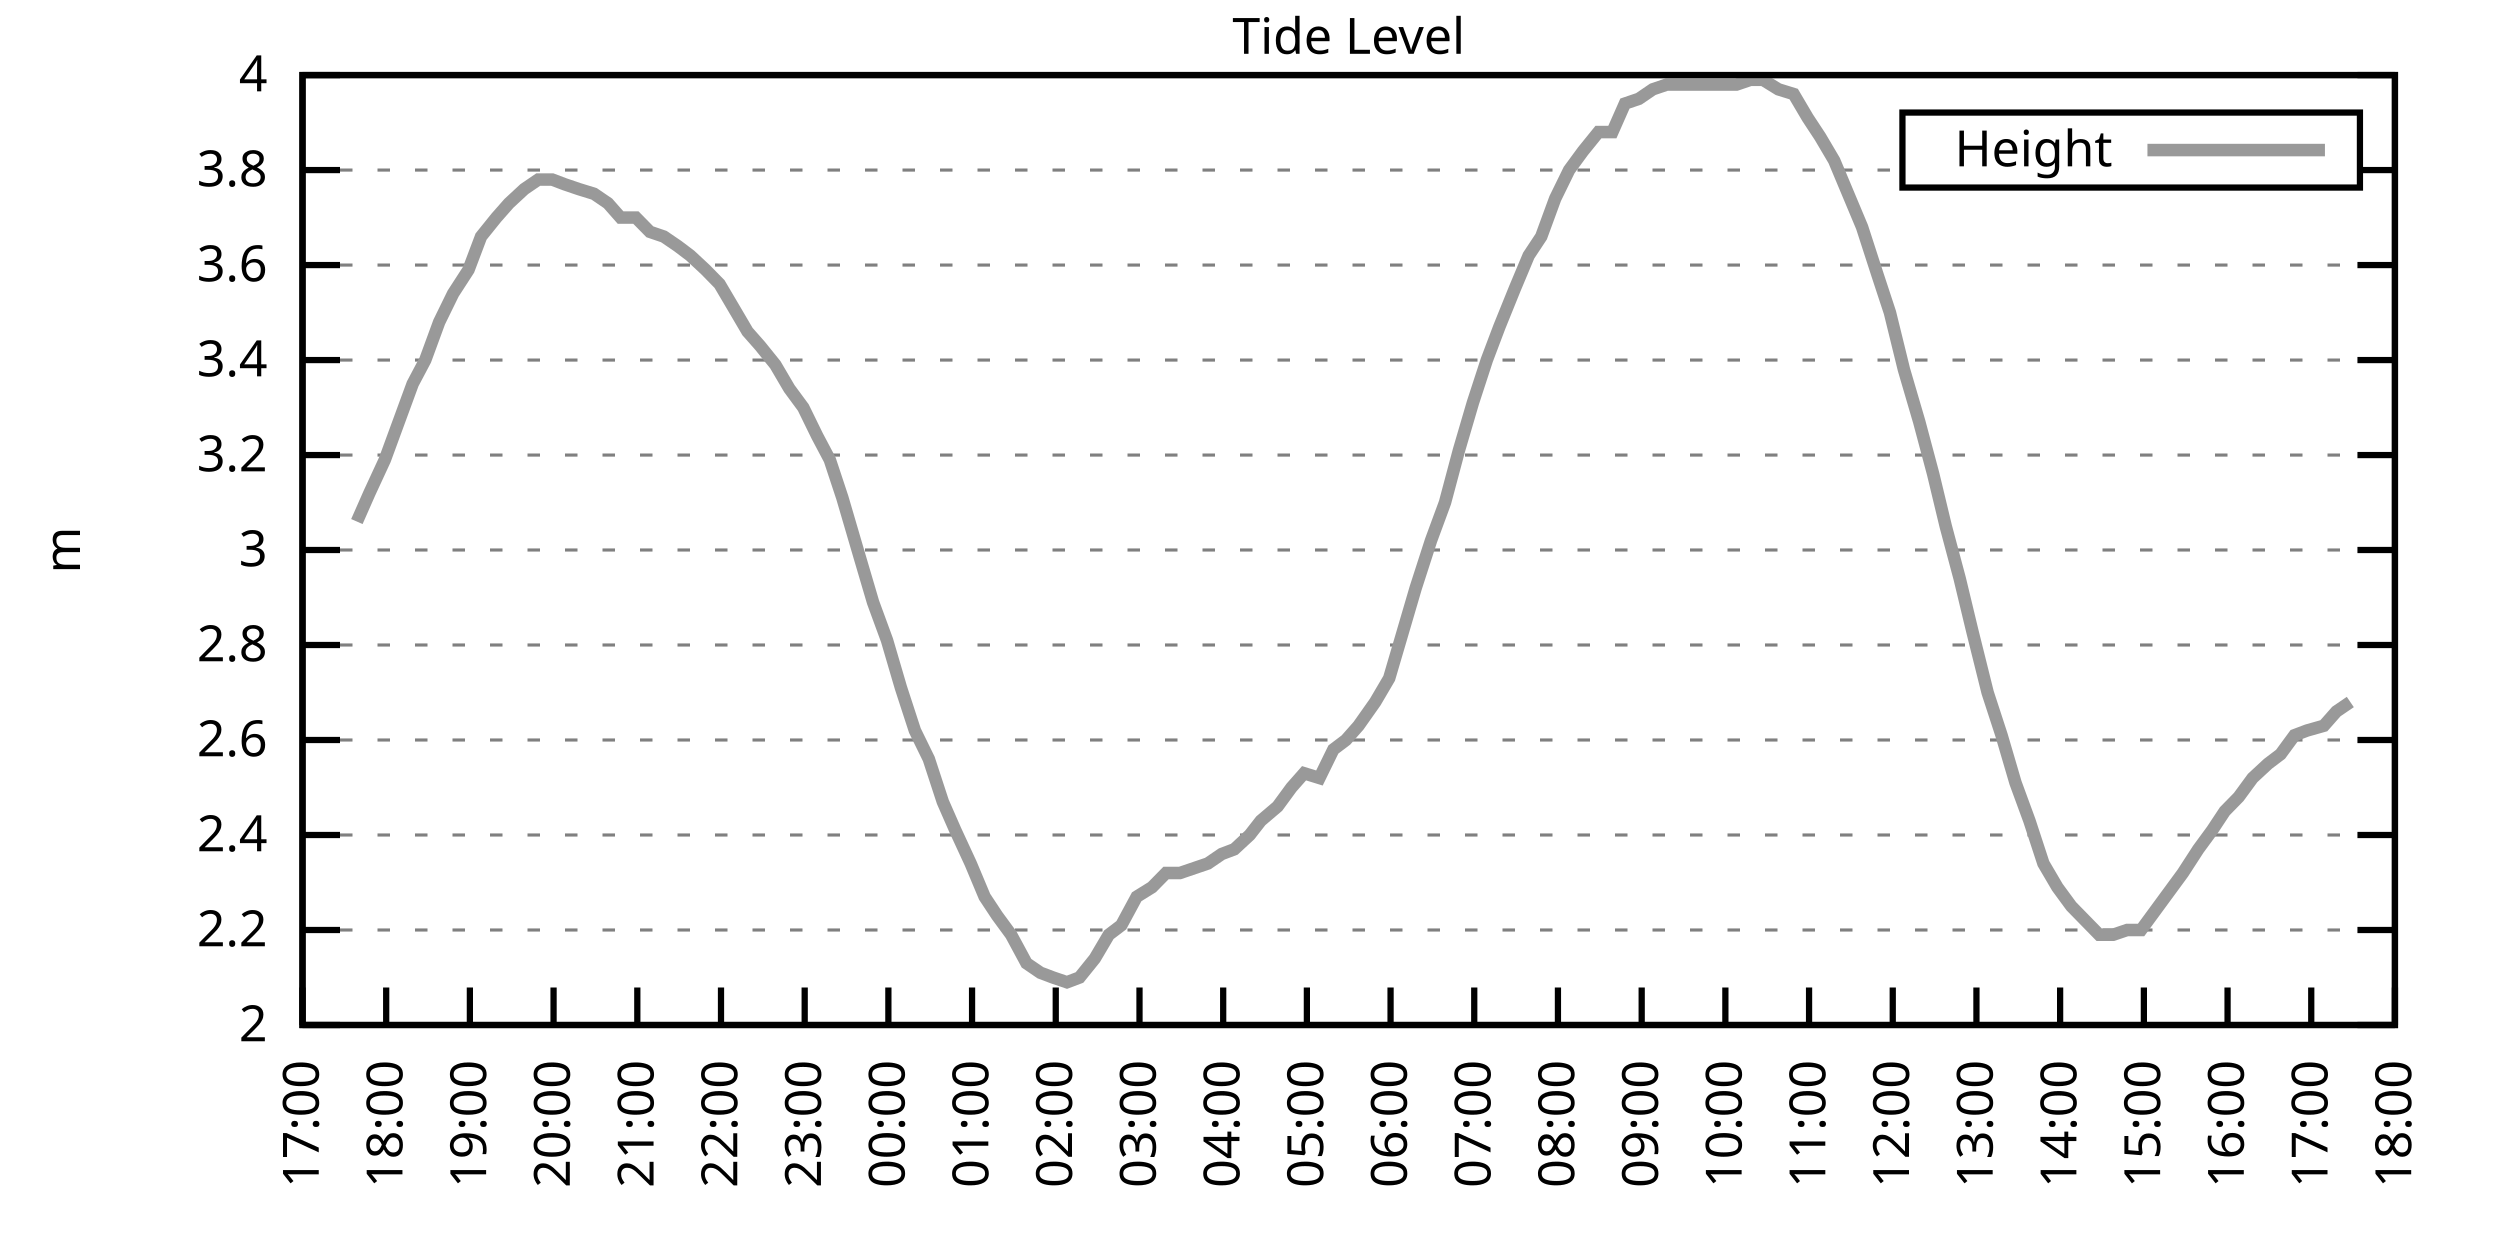
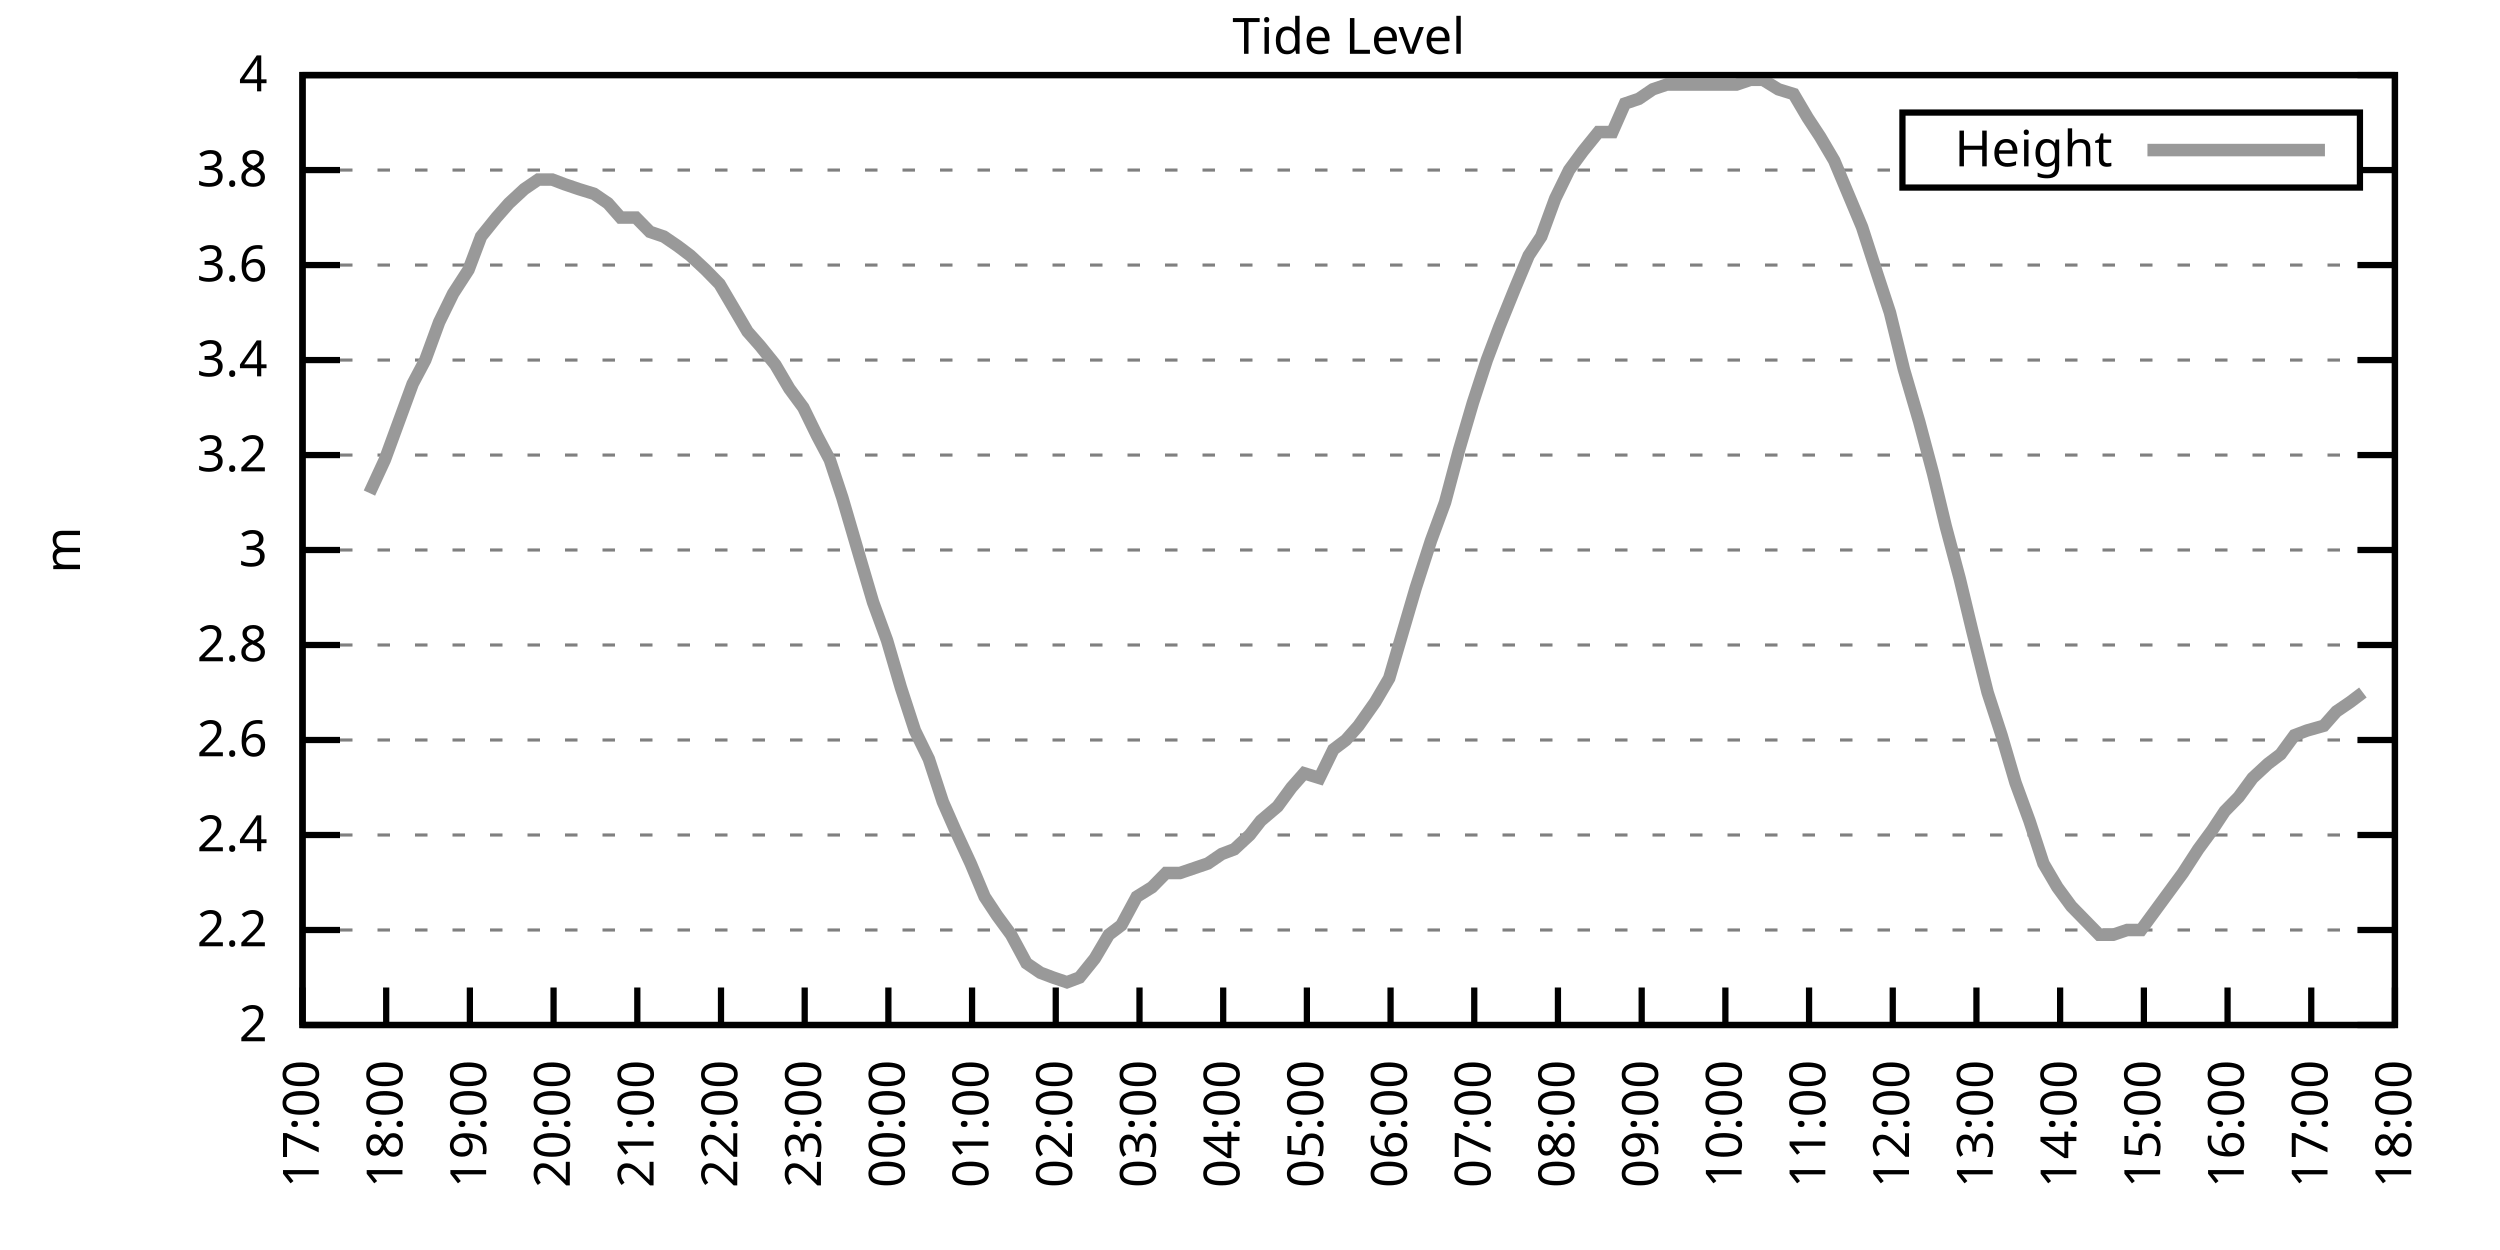
<svg xmlns="http://www.w3.org/2000/svg" xmlns:xlink="http://www.w3.org/1999/xlink" width="400" height="200" viewBox="0 0 400 200">
  <g id="gnuplot_canvas">
    <rect x="0" y="0" width="400" height="200" fill="none" />
    <defs>
      <circle id="gpDot" r="0.5" stroke-width="0.5" stroke="currentColor" />
      <path id="gpPt0" stroke-width="0.333" stroke="currentColor" d="M-1,0 h2 M0,-1 v2" />
      <path id="gpPt1" stroke-width="0.333" stroke="currentColor" d="M-1,-1 L1,1 M1,-1 L-1,1" />
      <path id="gpPt2" stroke-width="0.333" stroke="currentColor" d="M-1,0 L1,0 M0,-1 L0,1 M-1,-1 L1,1 M-1,1 L1,-1" />
      <rect id="gpPt3" stroke-width="0.333" stroke="currentColor" x="-1" y="-1" width="2" height="2" />
      <rect id="gpPt4" stroke-width="0.333" stroke="currentColor" fill="currentColor" x="-1" y="-1" width="2" height="2" />
      <circle id="gpPt5" stroke-width="0.333" stroke="currentColor" cx="0" cy="0" r="1" />
      <use xlink:href="#gpPt5" id="gpPt6" fill="currentColor" stroke="none" />
      <path id="gpPt7" stroke-width="0.333" stroke="currentColor" d="M0,-1.33 L-1.33,0.67 L1.33,0.67 z" />
      <use xlink:href="#gpPt7" id="gpPt8" fill="currentColor" stroke="none" />
      <use xlink:href="#gpPt7" id="gpPt9" stroke="currentColor" transform="rotate(180)" />
      <use xlink:href="#gpPt9" id="gpPt10" fill="currentColor" stroke="none" />
      <use xlink:href="#gpPt3" id="gpPt11" stroke="currentColor" transform="rotate(45)" />
      <use xlink:href="#gpPt11" id="gpPt12" fill="currentColor" stroke="none" />
      <path id="gpPt13" stroke-width="0.333" stroke="currentColor" d="M0,1.330 L1.265,0.411 L0.782,-1.067 L-0.782,-1.076 L-1.265,0.411 z" />
      <use xlink:href="#gpPt13" id="gpPt14" fill="currentColor" stroke="none" />
      <filter id="textbox" filterUnits="objectBoundingBox" x="0" y="0" height="1" width="1">
        <feFlood flood-color="white" flood-opacity="1" result="bgnd" />
        <feComposite in="SourceGraphic" in2="bgnd" operator="atop" />
      </filter>
      <filter id="greybox" filterUnits="objectBoundingBox" x="0" y="0" height="1" width="1">
        <feFlood flood-color="lightgrey" flood-opacity="1" result="grey" />
        <feComposite in="SourceGraphic" in2="grey" operator="atop" />
      </filter>
    </defs>
    <g fill="none" color="white" stroke="currentColor" stroke-width="1.00" stroke-linecap="butt" stroke-linejoin="miter">
</g>
    <g fill="none" color="black" stroke="currentColor" stroke-width="1.00" stroke-linecap="butt" stroke-linejoin="miter">
      <g stroke="none" shape-rendering="crispEdges">
        <polygon fill="rgb(255, 255, 255)" points="48.40,164.00 383.18,164.00 383.18,12.02 48.40,12.02 " />
      </g>
    </g>
    <g fill="none" color="black" stroke="currentColor" stroke-width="1.00" stroke-linecap="butt" stroke-linejoin="miter">
</g>
    <g fill="none" color="black" stroke="black" stroke-width="0.50" stroke-linecap="butt" stroke-linejoin="miter">
</g>
    <g fill="none" color="gray" stroke="currentColor" stroke-width="0.50" stroke-linecap="butt" stroke-linejoin="miter">
      <path stroke="gray" stroke-dasharray="2,4" class="gridline" d="M48.40,164.00 L383.19,164.00  " />
    </g>
    <g fill="none" color="gray" stroke="gray" stroke-width="1.00" stroke-linecap="butt" stroke-linejoin="miter">
</g>
    <g fill="none" color="black" stroke="currentColor" stroke-width="1.00" stroke-linecap="butt" stroke-linejoin="miter">
      <path stroke="black" d="M48.40,164.00 L54.40,164.00 M383.19,164.00 L377.19,164.00  " />
      <g transform="translate(42.80,166.60)" stroke="none" fill="black" font-family="Sans" font-size="8.00" text-anchor="end">
        <text>
          <tspan font-family="Sans"> 2</tspan>
        </text>
      </g>
    </g>
    <g fill="none" color="black" stroke="currentColor" stroke-width="1.00" stroke-linecap="butt" stroke-linejoin="miter">
</g>
    <g fill="none" color="black" stroke="black" stroke-width="0.50" stroke-linecap="butt" stroke-linejoin="miter">
</g>
    <g fill="none" color="gray" stroke="currentColor" stroke-width="0.50" stroke-linecap="butt" stroke-linejoin="miter">
      <path stroke="gray" stroke-dasharray="2,4" class="gridline" d="M48.40,148.80 L383.19,148.80  " />
    </g>
    <g fill="none" color="gray" stroke="gray" stroke-width="1.00" stroke-linecap="butt" stroke-linejoin="miter">
</g>
    <g fill="none" color="black" stroke="currentColor" stroke-width="1.00" stroke-linecap="butt" stroke-linejoin="miter">
      <path stroke="black" d="M48.40,148.80 L54.40,148.80 M383.19,148.80 L377.19,148.80  " />
      <g transform="translate(42.80,151.40)" stroke="none" fill="black" font-family="Sans" font-size="8.00" text-anchor="end">
        <text>
          <tspan font-family="Sans"> 2.2</tspan>
        </text>
      </g>
    </g>
    <g fill="none" color="black" stroke="currentColor" stroke-width="1.00" stroke-linecap="butt" stroke-linejoin="miter">
</g>
    <g fill="none" color="black" stroke="black" stroke-width="0.50" stroke-linecap="butt" stroke-linejoin="miter">
</g>
    <g fill="none" color="gray" stroke="currentColor" stroke-width="0.50" stroke-linecap="butt" stroke-linejoin="miter">
      <path stroke="gray" stroke-dasharray="2,4" class="gridline" d="M48.40,133.60 L383.19,133.60  " />
    </g>
    <g fill="none" color="gray" stroke="gray" stroke-width="1.00" stroke-linecap="butt" stroke-linejoin="miter">
</g>
    <g fill="none" color="black" stroke="currentColor" stroke-width="1.00" stroke-linecap="butt" stroke-linejoin="miter">
      <path stroke="black" d="M48.40,133.60 L54.40,133.60 M383.19,133.60 L377.19,133.60  " />
      <g transform="translate(42.80,136.20)" stroke="none" fill="black" font-family="Sans" font-size="8.00" text-anchor="end">
        <text>
          <tspan font-family="Sans"> 2.4</tspan>
        </text>
      </g>
    </g>
    <g fill="none" color="black" stroke="currentColor" stroke-width="1.00" stroke-linecap="butt" stroke-linejoin="miter">
</g>
    <g fill="none" color="black" stroke="black" stroke-width="0.50" stroke-linecap="butt" stroke-linejoin="miter">
</g>
    <g fill="none" color="gray" stroke="currentColor" stroke-width="0.50" stroke-linecap="butt" stroke-linejoin="miter">
      <path stroke="gray" stroke-dasharray="2,4" class="gridline" d="M48.40,118.40 L383.19,118.40  " />
    </g>
    <g fill="none" color="gray" stroke="gray" stroke-width="1.00" stroke-linecap="butt" stroke-linejoin="miter">
</g>
    <g fill="none" color="black" stroke="currentColor" stroke-width="1.00" stroke-linecap="butt" stroke-linejoin="miter">
      <path stroke="black" d="M48.40,118.40 L54.40,118.40 M383.19,118.40 L377.19,118.40  " />
      <g transform="translate(42.80,121.00)" stroke="none" fill="black" font-family="Sans" font-size="8.00" text-anchor="end">
        <text>
          <tspan font-family="Sans"> 2.6</tspan>
        </text>
      </g>
    </g>
    <g fill="none" color="black" stroke="currentColor" stroke-width="1.00" stroke-linecap="butt" stroke-linejoin="miter">
</g>
    <g fill="none" color="black" stroke="black" stroke-width="0.50" stroke-linecap="butt" stroke-linejoin="miter">
</g>
    <g fill="none" color="gray" stroke="currentColor" stroke-width="0.50" stroke-linecap="butt" stroke-linejoin="miter">
      <path stroke="gray" stroke-dasharray="2,4" class="gridline" d="M48.40,103.20 L383.19,103.20  " />
    </g>
    <g fill="none" color="gray" stroke="gray" stroke-width="1.00" stroke-linecap="butt" stroke-linejoin="miter">
</g>
    <g fill="none" color="black" stroke="currentColor" stroke-width="1.00" stroke-linecap="butt" stroke-linejoin="miter">
      <path stroke="black" d="M48.40,103.20 L54.40,103.20 M383.19,103.20 L377.19,103.20  " />
      <g transform="translate(42.80,105.80)" stroke="none" fill="black" font-family="Sans" font-size="8.00" text-anchor="end">
        <text>
          <tspan font-family="Sans"> 2.8</tspan>
        </text>
      </g>
    </g>
    <g fill="none" color="black" stroke="currentColor" stroke-width="1.00" stroke-linecap="butt" stroke-linejoin="miter">
</g>
    <g fill="none" color="black" stroke="black" stroke-width="0.50" stroke-linecap="butt" stroke-linejoin="miter">
</g>
    <g fill="none" color="gray" stroke="currentColor" stroke-width="0.50" stroke-linecap="butt" stroke-linejoin="miter">
      <path stroke="gray" stroke-dasharray="2,4" class="gridline" d="M48.40,88.00 L383.19,88.00  " />
    </g>
    <g fill="none" color="gray" stroke="gray" stroke-width="1.00" stroke-linecap="butt" stroke-linejoin="miter">
</g>
    <g fill="none" color="black" stroke="currentColor" stroke-width="1.00" stroke-linecap="butt" stroke-linejoin="miter">
      <path stroke="black" d="M48.40,88.00 L54.40,88.00 M383.19,88.00 L377.19,88.00  " />
      <g transform="translate(42.80,90.60)" stroke="none" fill="black" font-family="Sans" font-size="8.00" text-anchor="end">
        <text>
          <tspan font-family="Sans"> 3</tspan>
        </text>
      </g>
    </g>
    <g fill="none" color="black" stroke="currentColor" stroke-width="1.00" stroke-linecap="butt" stroke-linejoin="miter">
</g>
    <g fill="none" color="black" stroke="black" stroke-width="0.50" stroke-linecap="butt" stroke-linejoin="miter">
</g>
    <g fill="none" color="gray" stroke="currentColor" stroke-width="0.50" stroke-linecap="butt" stroke-linejoin="miter">
      <path stroke="gray" stroke-dasharray="2,4" class="gridline" d="M48.40,72.81 L383.19,72.81  " />
    </g>
    <g fill="none" color="gray" stroke="gray" stroke-width="1.00" stroke-linecap="butt" stroke-linejoin="miter">
</g>
    <g fill="none" color="black" stroke="currentColor" stroke-width="1.00" stroke-linecap="butt" stroke-linejoin="miter">
      <path stroke="black" d="M48.40,72.81 L54.40,72.81 M383.19,72.81 L377.19,72.81  " />
      <g transform="translate(42.80,75.41)" stroke="none" fill="black" font-family="Sans" font-size="8.00" text-anchor="end">
        <text>
          <tspan font-family="Sans"> 3.2</tspan>
        </text>
      </g>
    </g>
    <g fill="none" color="black" stroke="currentColor" stroke-width="1.00" stroke-linecap="butt" stroke-linejoin="miter">
</g>
    <g fill="none" color="black" stroke="black" stroke-width="0.50" stroke-linecap="butt" stroke-linejoin="miter">
</g>
    <g fill="none" color="gray" stroke="currentColor" stroke-width="0.50" stroke-linecap="butt" stroke-linejoin="miter">
      <path stroke="gray" stroke-dasharray="2,4" class="gridline" d="M48.40,57.61 L383.19,57.61  " />
    </g>
    <g fill="none" color="gray" stroke="gray" stroke-width="1.00" stroke-linecap="butt" stroke-linejoin="miter">
</g>
    <g fill="none" color="black" stroke="currentColor" stroke-width="1.00" stroke-linecap="butt" stroke-linejoin="miter">
      <path stroke="black" d="M48.40,57.61 L54.40,57.61 M383.19,57.61 L377.19,57.61  " />
      <g transform="translate(42.80,60.21)" stroke="none" fill="black" font-family="Sans" font-size="8.00" text-anchor="end">
        <text>
          <tspan font-family="Sans"> 3.4</tspan>
        </text>
      </g>
    </g>
    <g fill="none" color="black" stroke="currentColor" stroke-width="1.00" stroke-linecap="butt" stroke-linejoin="miter">
</g>
    <g fill="none" color="black" stroke="black" stroke-width="0.50" stroke-linecap="butt" stroke-linejoin="miter">
</g>
    <g fill="none" color="gray" stroke="currentColor" stroke-width="0.50" stroke-linecap="butt" stroke-linejoin="miter">
      <path stroke="gray" stroke-dasharray="2,4" class="gridline" d="M48.40,42.41 L383.19,42.41  " />
    </g>
    <g fill="none" color="gray" stroke="gray" stroke-width="1.00" stroke-linecap="butt" stroke-linejoin="miter">
</g>
    <g fill="none" color="black" stroke="currentColor" stroke-width="1.00" stroke-linecap="butt" stroke-linejoin="miter">
      <path stroke="black" d="M48.40,42.41 L54.40,42.41 M383.19,42.41 L377.19,42.41  " />
      <g transform="translate(42.80,45.01)" stroke="none" fill="black" font-family="Sans" font-size="8.00" text-anchor="end">
        <text>
          <tspan font-family="Sans"> 3.6</tspan>
        </text>
      </g>
    </g>
    <g fill="none" color="black" stroke="currentColor" stroke-width="1.00" stroke-linecap="butt" stroke-linejoin="miter">
</g>
    <g fill="none" color="black" stroke="black" stroke-width="0.50" stroke-linecap="butt" stroke-linejoin="miter">
</g>
    <g fill="none" color="gray" stroke="currentColor" stroke-width="0.50" stroke-linecap="butt" stroke-linejoin="miter">
      <path stroke="gray" stroke-dasharray="2,4" class="gridline" d="M48.40,27.21 L304.39,27.21 M377.59,27.21 L383.19,27.21  " />
    </g>
    <g fill="none" color="gray" stroke="gray" stroke-width="1.00" stroke-linecap="butt" stroke-linejoin="miter">
</g>
    <g fill="none" color="black" stroke="currentColor" stroke-width="1.00" stroke-linecap="butt" stroke-linejoin="miter">
      <path stroke="black" d="M48.40,27.21 L54.40,27.21 M383.19,27.21 L377.19,27.21  " />
      <g transform="translate(42.80,29.81)" stroke="none" fill="black" font-family="Sans" font-size="8.00" text-anchor="end">
        <text>
          <tspan font-family="Sans"> 3.8</tspan>
        </text>
      </g>
    </g>
    <g fill="none" color="black" stroke="currentColor" stroke-width="1.00" stroke-linecap="butt" stroke-linejoin="miter">
</g>
    <g fill="none" color="black" stroke="black" stroke-width="0.50" stroke-linecap="butt" stroke-linejoin="miter">
</g>
    <g fill="none" color="gray" stroke="currentColor" stroke-width="0.50" stroke-linecap="butt" stroke-linejoin="miter">
      <path stroke="gray" stroke-dasharray="2,4" class="gridline" d="M48.40,12.01 L383.19,12.01  " />
    </g>
    <g fill="none" color="gray" stroke="gray" stroke-width="1.00" stroke-linecap="butt" stroke-linejoin="miter">
</g>
    <g fill="none" color="black" stroke="currentColor" stroke-width="1.00" stroke-linecap="butt" stroke-linejoin="miter">
      <path stroke="black" d="M48.40,12.01 L54.40,12.01 M383.19,12.01 L377.19,12.01  " />
      <g transform="translate(42.80,14.61)" stroke="none" fill="black" font-family="Sans" font-size="8.00" text-anchor="end">
        <text>
          <tspan font-family="Sans"> 4</tspan>
        </text>
      </g>
    </g>
    <g fill="none" color="black" stroke="currentColor" stroke-width="1.00" stroke-linecap="butt" stroke-linejoin="miter">
      <path stroke="black" d="M48.40,164.00 L48.40,158.00  " />
      <g transform="translate(51.00,169.60) rotate(270.00)" stroke="none" fill="black" font-family="Sans" font-size="8.00" text-anchor="end">
        <text>
          <tspan font-family="Sans">17:00</tspan>
        </text>
      </g>
    </g>
    <g fill="none" color="black" stroke="currentColor" stroke-width="1.00" stroke-linecap="butt" stroke-linejoin="miter">
      <path stroke="black" d="M61.79,164.00 L61.79,158.00  " />
      <g transform="translate(64.39,169.60) rotate(270.00)" stroke="none" fill="black" font-family="Sans" font-size="8.00" text-anchor="end">
        <text>
          <tspan font-family="Sans">18:00</tspan>
        </text>
      </g>
    </g>
    <g fill="none" color="black" stroke="currentColor" stroke-width="1.00" stroke-linecap="butt" stroke-linejoin="miter">
      <path stroke="black" d="M75.18,164.00 L75.18,158.00  " />
      <g transform="translate(77.78,169.60) rotate(270.00)" stroke="none" fill="black" font-family="Sans" font-size="8.00" text-anchor="end">
        <text>
          <tspan font-family="Sans">19:00</tspan>
        </text>
      </g>
    </g>
    <g fill="none" color="black" stroke="currentColor" stroke-width="1.00" stroke-linecap="butt" stroke-linejoin="miter">
      <path stroke="black" d="M88.57,164.00 L88.57,158.00  " />
      <g transform="translate(91.17,169.60) rotate(270.00)" stroke="none" fill="black" font-family="Sans" font-size="8.00" text-anchor="end">
        <text>
          <tspan font-family="Sans">20:00</tspan>
        </text>
      </g>
    </g>
    <g fill="none" color="black" stroke="currentColor" stroke-width="1.00" stroke-linecap="butt" stroke-linejoin="miter">
      <path stroke="black" d="M101.97,164.00 L101.97,158.00  " />
      <g transform="translate(104.57,169.60) rotate(270.00)" stroke="none" fill="black" font-family="Sans" font-size="8.00" text-anchor="end">
        <text>
          <tspan font-family="Sans">21:00</tspan>
        </text>
      </g>
    </g>
    <g fill="none" color="black" stroke="currentColor" stroke-width="1.00" stroke-linecap="butt" stroke-linejoin="miter">
      <path stroke="black" d="M115.36,164.00 L115.36,158.00  " />
      <g transform="translate(117.96,169.60) rotate(270.00)" stroke="none" fill="black" font-family="Sans" font-size="8.00" text-anchor="end">
        <text>
          <tspan font-family="Sans">22:00</tspan>
        </text>
      </g>
    </g>
    <g fill="none" color="black" stroke="currentColor" stroke-width="1.00" stroke-linecap="butt" stroke-linejoin="miter">
      <path stroke="black" d="M128.75,164.00 L128.75,158.00  " />
      <g transform="translate(131.35,169.60) rotate(270.00)" stroke="none" fill="black" font-family="Sans" font-size="8.00" text-anchor="end">
        <text>
          <tspan font-family="Sans">23:00</tspan>
        </text>
      </g>
    </g>
    <g fill="none" color="black" stroke="currentColor" stroke-width="1.00" stroke-linecap="butt" stroke-linejoin="miter">
      <path stroke="black" d="M142.14,164.00 L142.14,158.00  " />
      <g transform="translate(144.74,169.60) rotate(270.00)" stroke="none" fill="black" font-family="Sans" font-size="8.00" text-anchor="end">
        <text>
          <tspan font-family="Sans">00:00</tspan>
        </text>
      </g>
    </g>
    <g fill="none" color="black" stroke="currentColor" stroke-width="1.00" stroke-linecap="butt" stroke-linejoin="miter">
      <path stroke="black" d="M155.53,164.00 L155.53,158.00  " />
      <g transform="translate(158.13,169.60) rotate(270.00)" stroke="none" fill="black" font-family="Sans" font-size="8.00" text-anchor="end">
        <text>
          <tspan font-family="Sans">01:00</tspan>
        </text>
      </g>
    </g>
    <g fill="none" color="black" stroke="currentColor" stroke-width="1.00" stroke-linecap="butt" stroke-linejoin="miter">
      <path stroke="black" d="M168.92,164.00 L168.92,158.00  " />
      <g transform="translate(171.52,169.60) rotate(270.00)" stroke="none" fill="black" font-family="Sans" font-size="8.00" text-anchor="end">
        <text>
          <tspan font-family="Sans">02:00</tspan>
        </text>
      </g>
    </g>
    <g fill="none" color="black" stroke="currentColor" stroke-width="1.00" stroke-linecap="butt" stroke-linejoin="miter">
      <path stroke="black" d="M182.32,164.00 L182.32,158.00  " />
      <g transform="translate(184.92,169.60) rotate(270.00)" stroke="none" fill="black" font-family="Sans" font-size="8.00" text-anchor="end">
        <text>
          <tspan font-family="Sans">03:00</tspan>
        </text>
      </g>
    </g>
    <g fill="none" color="black" stroke="currentColor" stroke-width="1.00" stroke-linecap="butt" stroke-linejoin="miter">
      <path stroke="black" d="M195.71,164.00 L195.71,158.00  " />
      <g transform="translate(198.31,169.60) rotate(270.00)" stroke="none" fill="black" font-family="Sans" font-size="8.00" text-anchor="end">
        <text>
          <tspan font-family="Sans">04:00</tspan>
        </text>
      </g>
    </g>
    <g fill="none" color="black" stroke="currentColor" stroke-width="1.00" stroke-linecap="butt" stroke-linejoin="miter">
      <path stroke="black" d="M209.10,164.00 L209.10,158.00  " />
      <g transform="translate(211.70,169.60) rotate(270.00)" stroke="none" fill="black" font-family="Sans" font-size="8.00" text-anchor="end">
        <text>
          <tspan font-family="Sans">05:00</tspan>
        </text>
      </g>
    </g>
    <g fill="none" color="black" stroke="currentColor" stroke-width="1.00" stroke-linecap="butt" stroke-linejoin="miter">
      <path stroke="black" d="M222.49,164.00 L222.49,158.00  " />
      <g transform="translate(225.09,169.60) rotate(270.00)" stroke="none" fill="black" font-family="Sans" font-size="8.00" text-anchor="end">
        <text>
          <tspan font-family="Sans">06:00</tspan>
        </text>
      </g>
    </g>
    <g fill="none" color="black" stroke="currentColor" stroke-width="1.00" stroke-linecap="butt" stroke-linejoin="miter">
      <path stroke="black" d="M235.88,164.00 L235.88,158.00  " />
      <g transform="translate(238.48,169.60) rotate(270.00)" stroke="none" fill="black" font-family="Sans" font-size="8.00" text-anchor="end">
        <text>
          <tspan font-family="Sans">07:00</tspan>
        </text>
      </g>
    </g>
    <g fill="none" color="black" stroke="currentColor" stroke-width="1.00" stroke-linecap="butt" stroke-linejoin="miter">
      <path stroke="black" d="M249.27,164.00 L249.27,158.00  " />
      <g transform="translate(251.87,169.60) rotate(270.00)" stroke="none" fill="black" font-family="Sans" font-size="8.00" text-anchor="end">
        <text>
          <tspan font-family="Sans">08:00</tspan>
        </text>
      </g>
    </g>
    <g fill="none" color="black" stroke="currentColor" stroke-width="1.00" stroke-linecap="butt" stroke-linejoin="miter">
      <path stroke="black" d="M262.67,164.00 L262.67,158.00  " />
      <g transform="translate(265.27,169.60) rotate(270.00)" stroke="none" fill="black" font-family="Sans" font-size="8.00" text-anchor="end">
        <text>
          <tspan font-family="Sans">09:00</tspan>
        </text>
      </g>
    </g>
    <g fill="none" color="black" stroke="currentColor" stroke-width="1.00" stroke-linecap="butt" stroke-linejoin="miter">
      <path stroke="black" d="M276.06,164.00 L276.06,158.00  " />
      <g transform="translate(278.66,169.60) rotate(270.00)" stroke="none" fill="black" font-family="Sans" font-size="8.00" text-anchor="end">
        <text>
          <tspan font-family="Sans">10:00</tspan>
        </text>
      </g>
    </g>
    <g fill="none" color="black" stroke="currentColor" stroke-width="1.00" stroke-linecap="butt" stroke-linejoin="miter">
      <path stroke="black" d="M289.45,164.00 L289.45,158.00  " />
      <g transform="translate(292.05,169.60) rotate(270.00)" stroke="none" fill="black" font-family="Sans" font-size="8.00" text-anchor="end">
        <text>
          <tspan font-family="Sans">11:00</tspan>
        </text>
      </g>
    </g>
    <g fill="none" color="black" stroke="currentColor" stroke-width="1.00" stroke-linecap="butt" stroke-linejoin="miter">
      <path stroke="black" d="M302.84,164.00 L302.84,158.00  " />
      <g transform="translate(305.44,169.60) rotate(270.00)" stroke="none" fill="black" font-family="Sans" font-size="8.00" text-anchor="end">
        <text>
          <tspan font-family="Sans">12:00</tspan>
        </text>
      </g>
    </g>
    <g fill="none" color="black" stroke="currentColor" stroke-width="1.00" stroke-linecap="butt" stroke-linejoin="miter">
      <path stroke="black" d="M316.23,164.00 L316.23,158.00  " />
      <g transform="translate(318.83,169.60) rotate(270.00)" stroke="none" fill="black" font-family="Sans" font-size="8.00" text-anchor="end">
        <text>
          <tspan font-family="Sans">13:00</tspan>
        </text>
      </g>
    </g>
    <g fill="none" color="black" stroke="currentColor" stroke-width="1.00" stroke-linecap="butt" stroke-linejoin="miter">
      <path stroke="black" d="M329.62,164.00 L329.62,158.00  " />
      <g transform="translate(332.22,169.60) rotate(270.00)" stroke="none" fill="black" font-family="Sans" font-size="8.00" text-anchor="end">
        <text>
          <tspan font-family="Sans">14:00</tspan>
        </text>
      </g>
    </g>
    <g fill="none" color="black" stroke="currentColor" stroke-width="1.00" stroke-linecap="butt" stroke-linejoin="miter">
      <path stroke="black" d="M343.02,164.00 L343.02,158.00  " />
      <g transform="translate(345.62,169.60) rotate(270.00)" stroke="none" fill="black" font-family="Sans" font-size="8.00" text-anchor="end">
        <text>
          <tspan font-family="Sans">15:00</tspan>
        </text>
      </g>
    </g>
    <g fill="none" color="black" stroke="currentColor" stroke-width="1.00" stroke-linecap="butt" stroke-linejoin="miter">
      <path stroke="black" d="M356.41,164.00 L356.41,158.00  " />
      <g transform="translate(359.01,169.60) rotate(270.00)" stroke="none" fill="black" font-family="Sans" font-size="8.00" text-anchor="end">
        <text>
          <tspan font-family="Sans">16:00</tspan>
        </text>
      </g>
    </g>
    <g fill="none" color="black" stroke="currentColor" stroke-width="1.00" stroke-linecap="butt" stroke-linejoin="miter">
      <path stroke="black" d="M369.80,164.00 L369.80,158.00  " />
      <g transform="translate(372.40,169.60) rotate(270.00)" stroke="none" fill="black" font-family="Sans" font-size="8.00" text-anchor="end">
        <text>
          <tspan font-family="Sans">17:00</tspan>
        </text>
      </g>
    </g>
    <g fill="none" color="black" stroke="currentColor" stroke-width="1.00" stroke-linecap="butt" stroke-linejoin="miter">
      <path stroke="black" d="M383.19,164.00 L383.19,158.00  " />
      <g transform="translate(385.79,169.60) rotate(270.00)" stroke="none" fill="black" font-family="Sans" font-size="8.00" text-anchor="end">
        <text>
          <tspan font-family="Sans">18:00</tspan>
        </text>
      </g>
    </g>
    <g fill="none" color="black" stroke="currentColor" stroke-width="1.00" stroke-linecap="butt" stroke-linejoin="miter">
</g>
    <g fill="none" color="black" stroke="currentColor" stroke-width="1.00" stroke-linecap="butt" stroke-linejoin="miter">
      <path stroke="black" d="M48.40,12.01 L48.40,164.00 L383.19,164.00 L383.19,12.01 L48.40,12.01 Z  " />
    </g>
    <g fill="none" color="black" stroke="currentColor" stroke-width="1.00" stroke-linecap="butt" stroke-linejoin="miter">
</g>
    <g fill="none" color="black" stroke="currentColor" stroke-width="1.00" stroke-linecap="butt" stroke-linejoin="miter">
      <path stroke="black" d="M304.39,30.01 L304.39,18.01 L377.59,18.01 L377.59,30.01 L304.39,30.01 Z  " />
    </g>
    <g id="Tide_level_plot_1">
      <g fill="none" color="white" stroke="black" stroke-width="2.00" stroke-linecap="butt" stroke-linejoin="miter">
</g>
      <g fill="none" color="black" stroke="currentColor" stroke-width="2.00" stroke-linecap="butt" stroke-linejoin="miter">
        <g transform="translate(337.99,26.61)" stroke="none" fill="black" font-family="Sans" font-size="8.00" text-anchor="end">
          <text>
            <tspan font-family="Sans">Height</tspan>
          </text>
        </g>
      </g>
      <g fill="none" color="black" stroke="currentColor" stroke-width="2.00" stroke-linecap="butt" stroke-linejoin="miter">
-         <path stroke="rgb(153, 153, 153)" d="M343.59,24.01 L371.99,24.01 M57.10,83.45 L59.11,78.89 L61.57,73.57 L63.80,67.49 L66.03,61.41 L68.04,57.61   L70.27,51.53 L72.50,46.97 L74.96,43.17 L76.97,37.85 L79.42,34.81 L81.43,32.53 L83.89,30.25 L86.12,28.73   L88.35,28.73 L90.36,29.49 L92.59,30.25 L95.05,31.01 L97.28,32.53 L99.29,34.81 L101.74,34.81 L103.98,37.09   L106.21,37.85 L108.44,39.37 L110.45,40.89 L112.90,43.17 L115.13,45.45 L117.37,49.25 L119.60,53.05 L121.61,55.33   L124.06,58.37 L126.29,62.17 L128.53,65.21 L130.76,69.77 L132.77,73.57 L134.78,79.65 L137.45,88.76 L139.69,96.36   L141.92,102.44 L144.15,110.04 L146.38,116.88 L148.61,121.44 L150.85,128.28 L152.85,132.84 L155.31,138.16 L157.54,143.48   L159.55,146.52 L161.78,149.56 L164.24,154.12 L166.47,155.64 L168.48,156.40 L170.71,157.16 L172.72,156.40 L175.17,153.36   L177.41,149.56 L179.41,148.04 L181.87,143.48 L184.32,141.96 L186.56,139.68 L188.79,139.68 L191.02,138.92 L193.25,138.16   L195.48,136.64 L197.49,135.88 L199.95,133.60 L201.73,131.32 L204.41,129.04 L206.64,126.00 L208.65,123.72 L211.11,124.48   L213.34,119.92 L215.35,118.40 L217.36,116.12 L220.04,112.32 L222.27,108.52 L224.28,101.68 L226.51,94.08 L228.96,86.49   L231.20,80.41 L233.43,72.05 L235.66,64.45 L237.89,57.61 L239.90,52.29 L242.36,46.21 L244.59,40.89 L246.60,37.85   L248.83,31.77 L251.06,27.21 L253.29,24.17 L255.75,21.13 L257.98,21.13 L259.99,16.57 L262.22,15.81 L264.45,14.29   L266.68,13.53 L268.92,13.53 L271.15,13.53 L273.38,13.53 L275.61,13.53 L277.84,13.53 L280.07,12.77 L282.08,12.77   L284.54,14.29 L286.99,15.05 L289.23,18.85 L291.23,21.89 L293.47,25.69 L295.70,31.01 L297.93,36.33 L300.39,43.93   L302.39,50.01 L304.63,59.13 L307.08,67.49 L309.31,75.85 L311.32,84.21 L313.55,92.56 L315.56,100.92 L318.02,110.80   L320.25,117.64 L322.48,125.24 L324.71,131.32 L326.95,138.16 L329.18,141.96 L331.41,145.00 L333.64,147.28 L335.87,149.56   L338.10,149.56 L340.34,148.80 L342.57,148.80 L344.80,145.76 L347.03,142.72 L349.26,139.68 L351.72,135.88 L353.95,132.84   L355.96,129.80 L358.19,127.52 L360.42,124.48 L362.88,122.20 L364.89,120.68 L367.12,117.64 L369.13,116.88 L371.81,116.12   L373.82,113.84 L376.05,112.32  " />
+         <path stroke="rgb(153, 153, 153)" d="M343.59,24.01 L371.99,24.01 M59.11,78.89 L61.57,73.57 L63.80,67.49 L66.03,61.41 L68.04,57.61 L70.27,51.53   L72.50,46.97 L74.96,43.17 L76.97,37.85 L79.42,34.81 L81.43,32.53 L83.89,30.25 L86.12,28.73 L88.35,28.73   L90.36,29.49 L92.59,30.25 L95.05,31.01 L97.28,32.53 L99.29,34.81 L101.74,34.81 L103.98,37.09 L106.21,37.85   L108.44,39.37 L110.45,40.89 L112.90,43.17 L115.13,45.45 L117.37,49.25 L119.60,53.05 L121.61,55.33 L124.06,58.37   L126.29,62.17 L128.53,65.21 L130.76,69.77 L132.77,73.57 L134.78,79.65 L137.45,88.76 L139.69,96.36 L141.92,102.44   L144.15,110.04 L146.38,116.88 L148.61,121.44 L150.85,128.28 L152.85,132.84 L155.31,138.16 L157.54,143.48 L159.55,146.52   L161.78,149.56 L164.24,154.12 L166.47,155.64 L168.48,156.40 L170.71,157.16 L172.72,156.40 L175.17,153.36 L177.41,149.56   L179.41,148.04 L181.87,143.48 L184.32,141.96 L186.56,139.68 L188.79,139.68 L191.02,138.92 L193.25,138.16 L195.48,136.64   L197.49,135.88 L199.95,133.60 L201.73,131.32 L204.41,129.04 L206.64,126.00 L208.65,123.72 L211.11,124.48 L213.34,119.92   L215.35,118.40 L217.36,116.12 L220.04,112.32 L222.27,108.52 L224.28,101.68 L226.51,94.08 L228.96,86.49 L231.20,80.41   L233.43,72.05 L235.66,64.45 L237.89,57.61 L239.90,52.29 L242.36,46.21 L244.59,40.89 L246.60,37.85 L248.83,31.77   L251.06,27.21 L253.29,24.17 L255.75,21.13 L257.98,21.13 L259.99,16.57 L262.22,15.81 L264.45,14.29 L266.68,13.53   L268.92,13.53 L271.15,13.53 L273.38,13.53 L275.61,13.53 L277.84,13.53 L280.07,12.77 L282.08,12.77 L284.54,14.29   L286.99,15.05 L289.23,18.85 L291.23,21.89 L293.47,25.69 L295.70,31.01 L297.93,36.33 L300.39,43.93 L302.39,50.01   L304.63,59.13 L307.08,67.49 L309.31,75.85 L311.32,84.21 L313.55,92.56 L315.56,100.92 L318.02,110.80 L320.25,117.64   L322.48,125.24 L324.71,131.32 L326.95,138.16 L329.18,141.96 L331.41,145.00 L333.64,147.28 L335.87,149.56 L338.10,149.56   L340.34,148.80 L342.57,148.80 L344.80,145.76 L347.03,142.72 L349.26,139.68 L351.72,135.88 L353.95,132.84 L355.96,129.80   L358.19,127.52 L360.42,124.48 L362.88,122.20 L364.89,120.68 L367.12,117.64 L369.13,116.88 L371.81,116.12 L373.82,113.84   L376.05,112.32 L378.06,110.80  " />
      </g>
    </g>
    <g fill="none" color="black" stroke="currentColor" stroke-width="2.00" stroke-linecap="butt" stroke-linejoin="miter">
</g>
    <g fill="none" color="black" stroke="black" stroke-width="1.00" stroke-linecap="butt" stroke-linejoin="miter">
</g>
    <g fill="none" color="black" stroke="currentColor" stroke-width="1.00" stroke-linecap="butt" stroke-linejoin="miter">
      <path stroke="black" d="M48.40,12.01 L48.40,164.00 L383.19,164.00 L383.19,12.01 L48.40,12.01 Z  " />
      <g transform="translate(12.80,88.01) rotate(270.00)" stroke="none" fill="black" font-family="Sans" font-size="8.00" text-anchor="middle">
        <text>
          <tspan font-family="Sans">m</tspan>
        </text>
      </g>
    </g>
    <g fill="none" color="black" stroke="currentColor" stroke-width="1.00" stroke-linecap="butt" stroke-linejoin="miter">
</g>
    <g fill="none" color="black" stroke="currentColor" stroke-width="1.00" stroke-linecap="butt" stroke-linejoin="miter">
      <g transform="translate(215.79,8.61)" stroke="none" fill="black" font-family="Sans" font-size="8.00" text-anchor="middle">
        <text>
          <tspan font-family="Sans">Tide Level</tspan>
        </text>
      </g>
    </g>
    <g fill="none" color="black" stroke="currentColor" stroke-width="1.00" stroke-linecap="butt" stroke-linejoin="miter">
</g>
  </g>
</svg>
